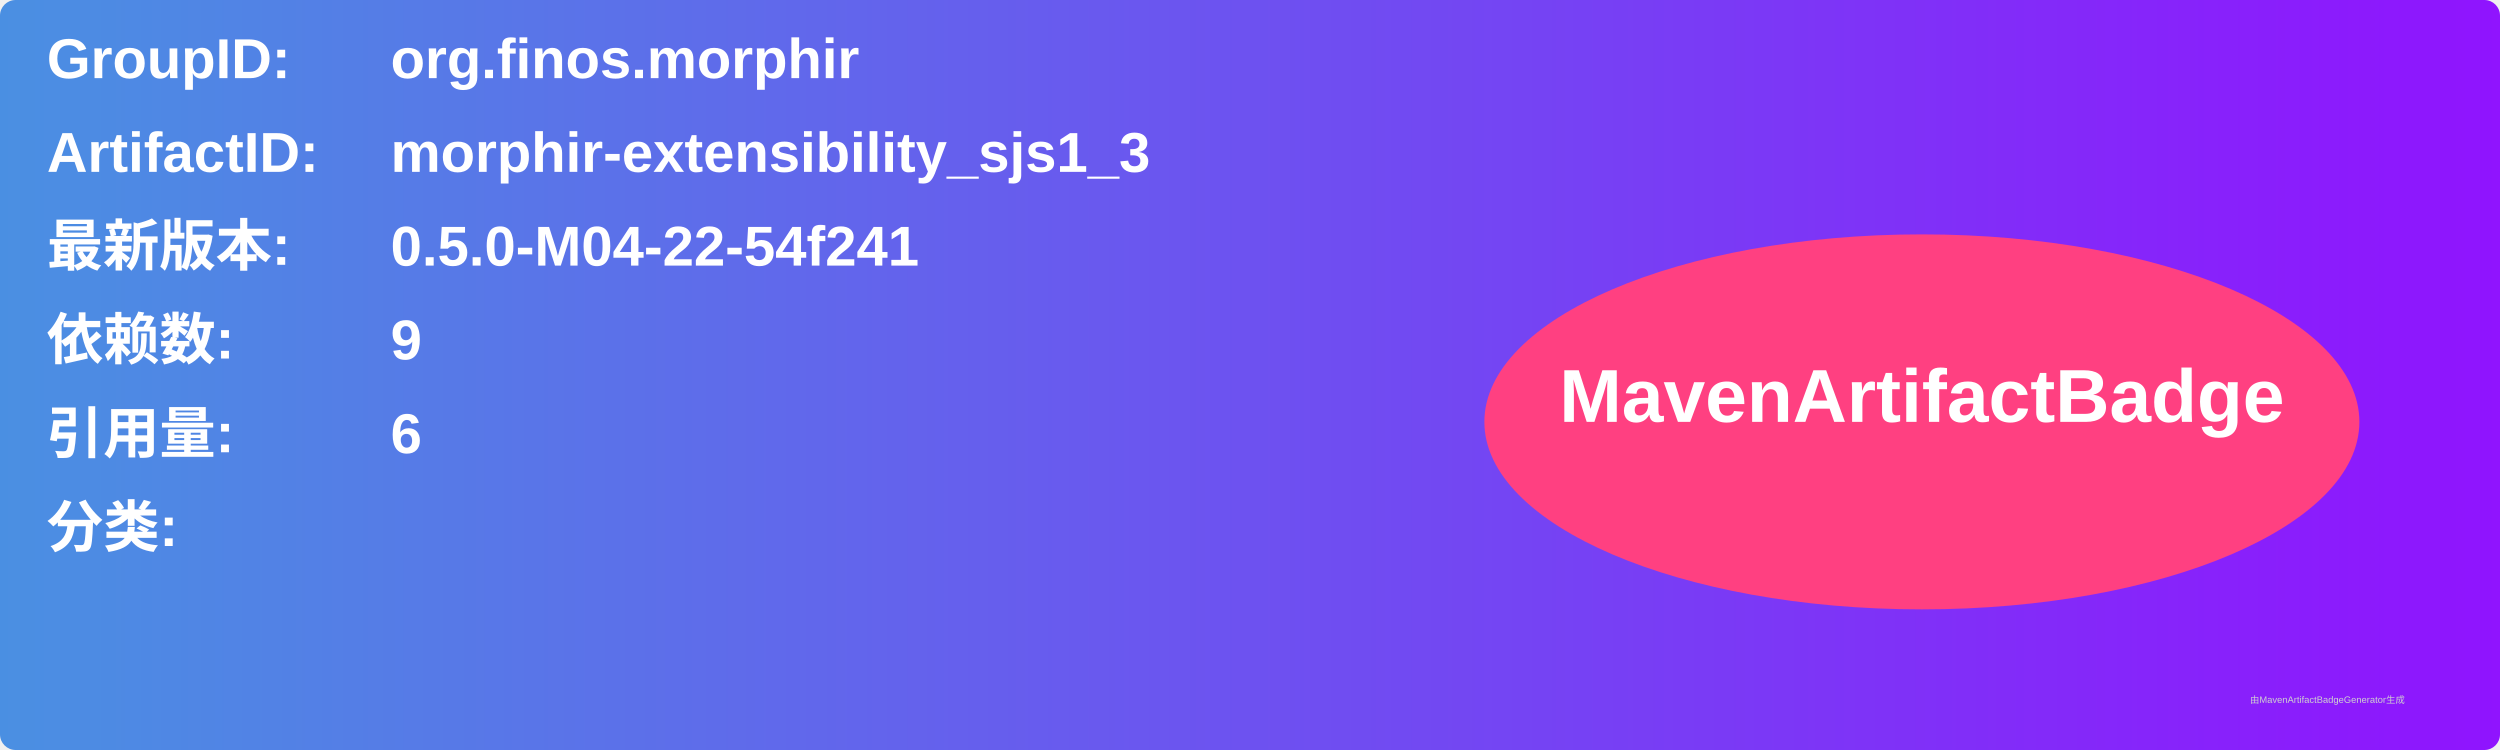
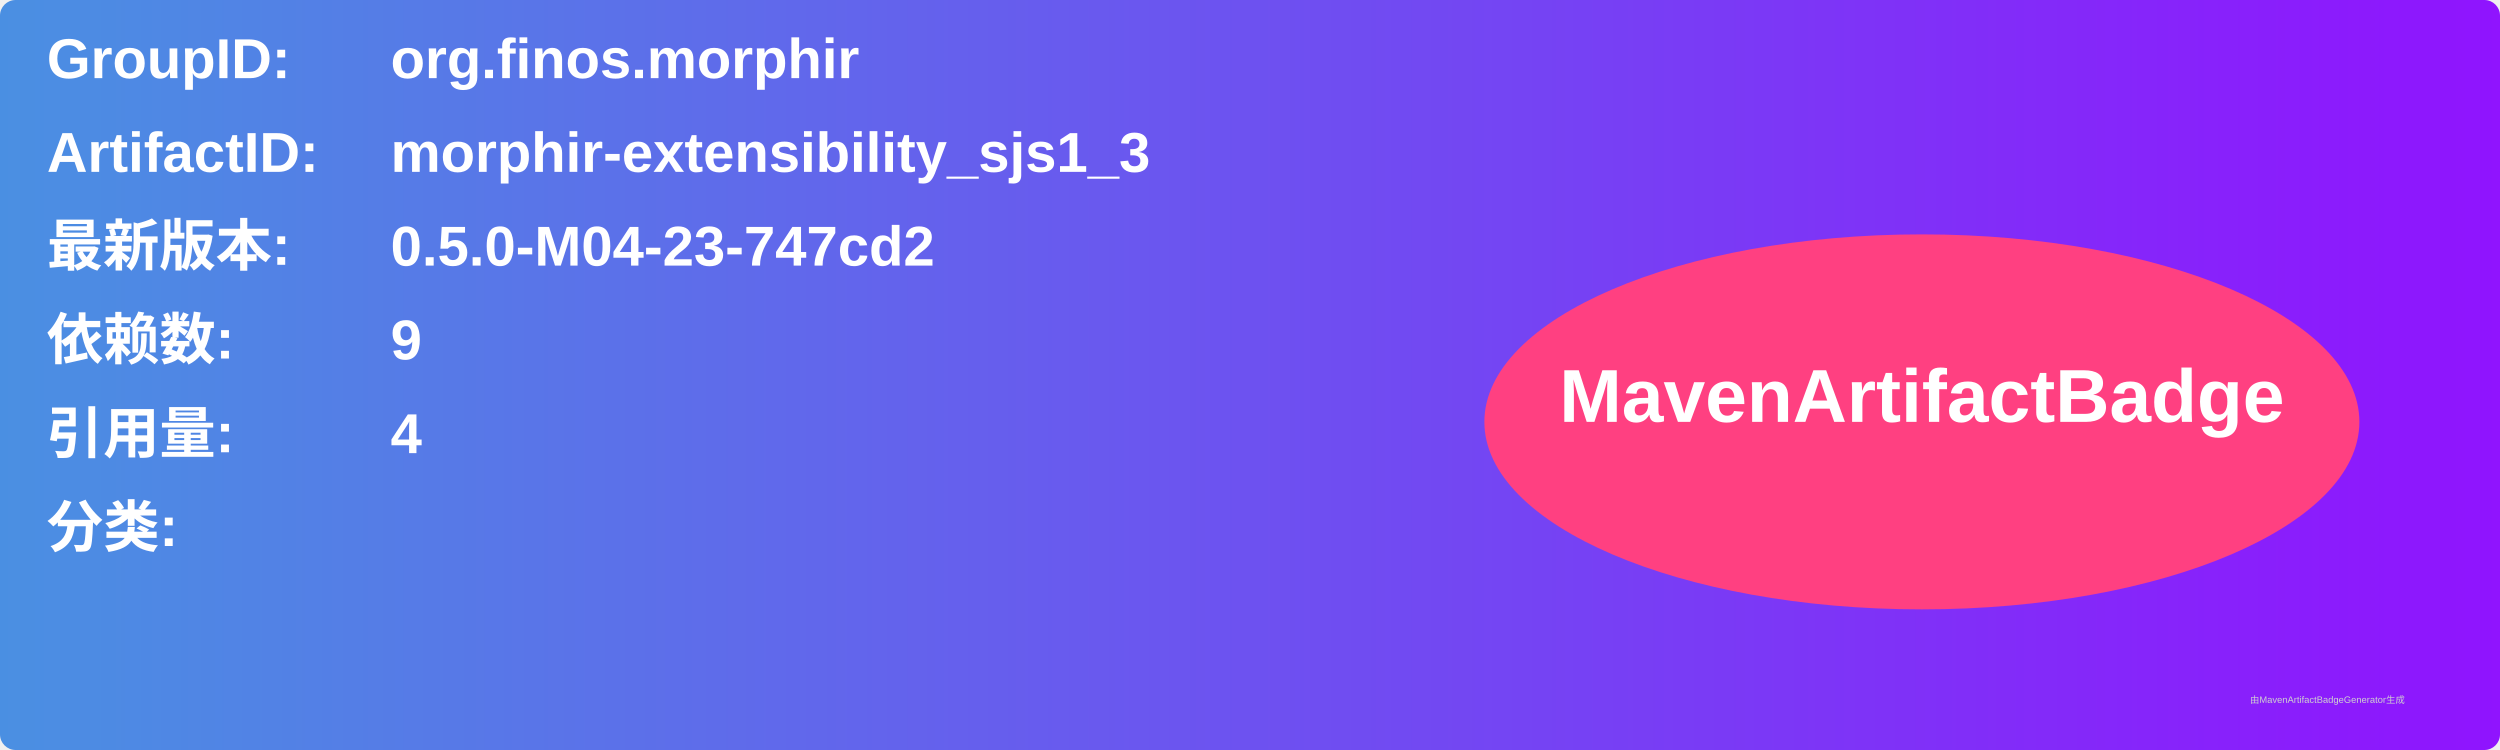
<svg xmlns="http://www.w3.org/2000/svg" width="800" height="240" viewBox="0 0 800 240">
  <linearGradient id="grad" x1="0%" y1="0%" x2="100%" y2="0%">
    <stop offset="0%" stop-color="#4a90e2" />
    <stop offset="100%" stop-color="#9013fe" />
  </linearGradient>
  <rect width="100%" height="100%" rx="5" ry="5" fill="url(#grad)" />
  <g transform="translate(15, 15)">
    <text x="0" y="10" font-family="Arial" font-size="18" fill="white" font-weight="bold" width="260">GroupID:</text>
    <text x="110" y="10" font-family="Arial" font-size="18" fill="white" font-weight="bold" width="460">org.finos.morphir</text>
    <text x="0" y="40" font-family="Arial" font-size="18" fill="white" font-weight="bold" width="260">ArtifactID:</text>
    <text x="110" y="40" font-family="Arial" font-size="18" fill="white" font-weight="bold" width="460">morphir-extensibility_sjs1_3</text>
    <text x="0" y="70" font-family="Arial" font-size="18" fill="white" font-weight="bold">最新版本:</text>
    <text x="110" y="70" font-family="Arial" font-size="18" fill="white" font-weight="bold">
-       <tspan font-weight="bold">0.5.0-M04-22-54f241</tspan>
+       <tspan font-weight="bold">0.5.0-M04-23-747cd2</tspan>
    </text>
    <text x="0" y="100" font-family="Arial" font-size="18" fill="white" font-weight="bold">依赖数: </text>
    <text x="110" y="100" font-family="Arial" font-size="18" fill="white">
      <tspan font-weight="bold">9</tspan>
    </text>
    <text x="0" y="130" font-family="Arial" font-size="18" fill="white" font-weight="bold">引用量: </text>
    <text x="110" y="130" font-family="Arial" font-size="18" fill="white">
-       <tspan font-weight="bold">6</tspan>
+       <tspan font-weight="bold">4</tspan>
    </text>
    <text x="0" y="160" font-family="Arial" font-size="18" fill="white" font-weight="bold">分类:</text>
    <text x="10" y="190" font-family="Arial" font-size="10" fill="white">
      <tspan font-weight="bold" />
    </text>
    <ellipse cx="600" cy="120" rx="140" ry="60" fill="#ff4081" />
    <text x="600" y="120" text-anchor="middle" font-family="Arial" font-size="24" fill="white" font-weight="bold">MavenArtifactBadge</text>
  </g>
  <text x="720" y="225" font-family="Arial" font-size="3" fill="#d0d0d0">由MavenArtifactBadgeGenerator生成</text>
</svg>
